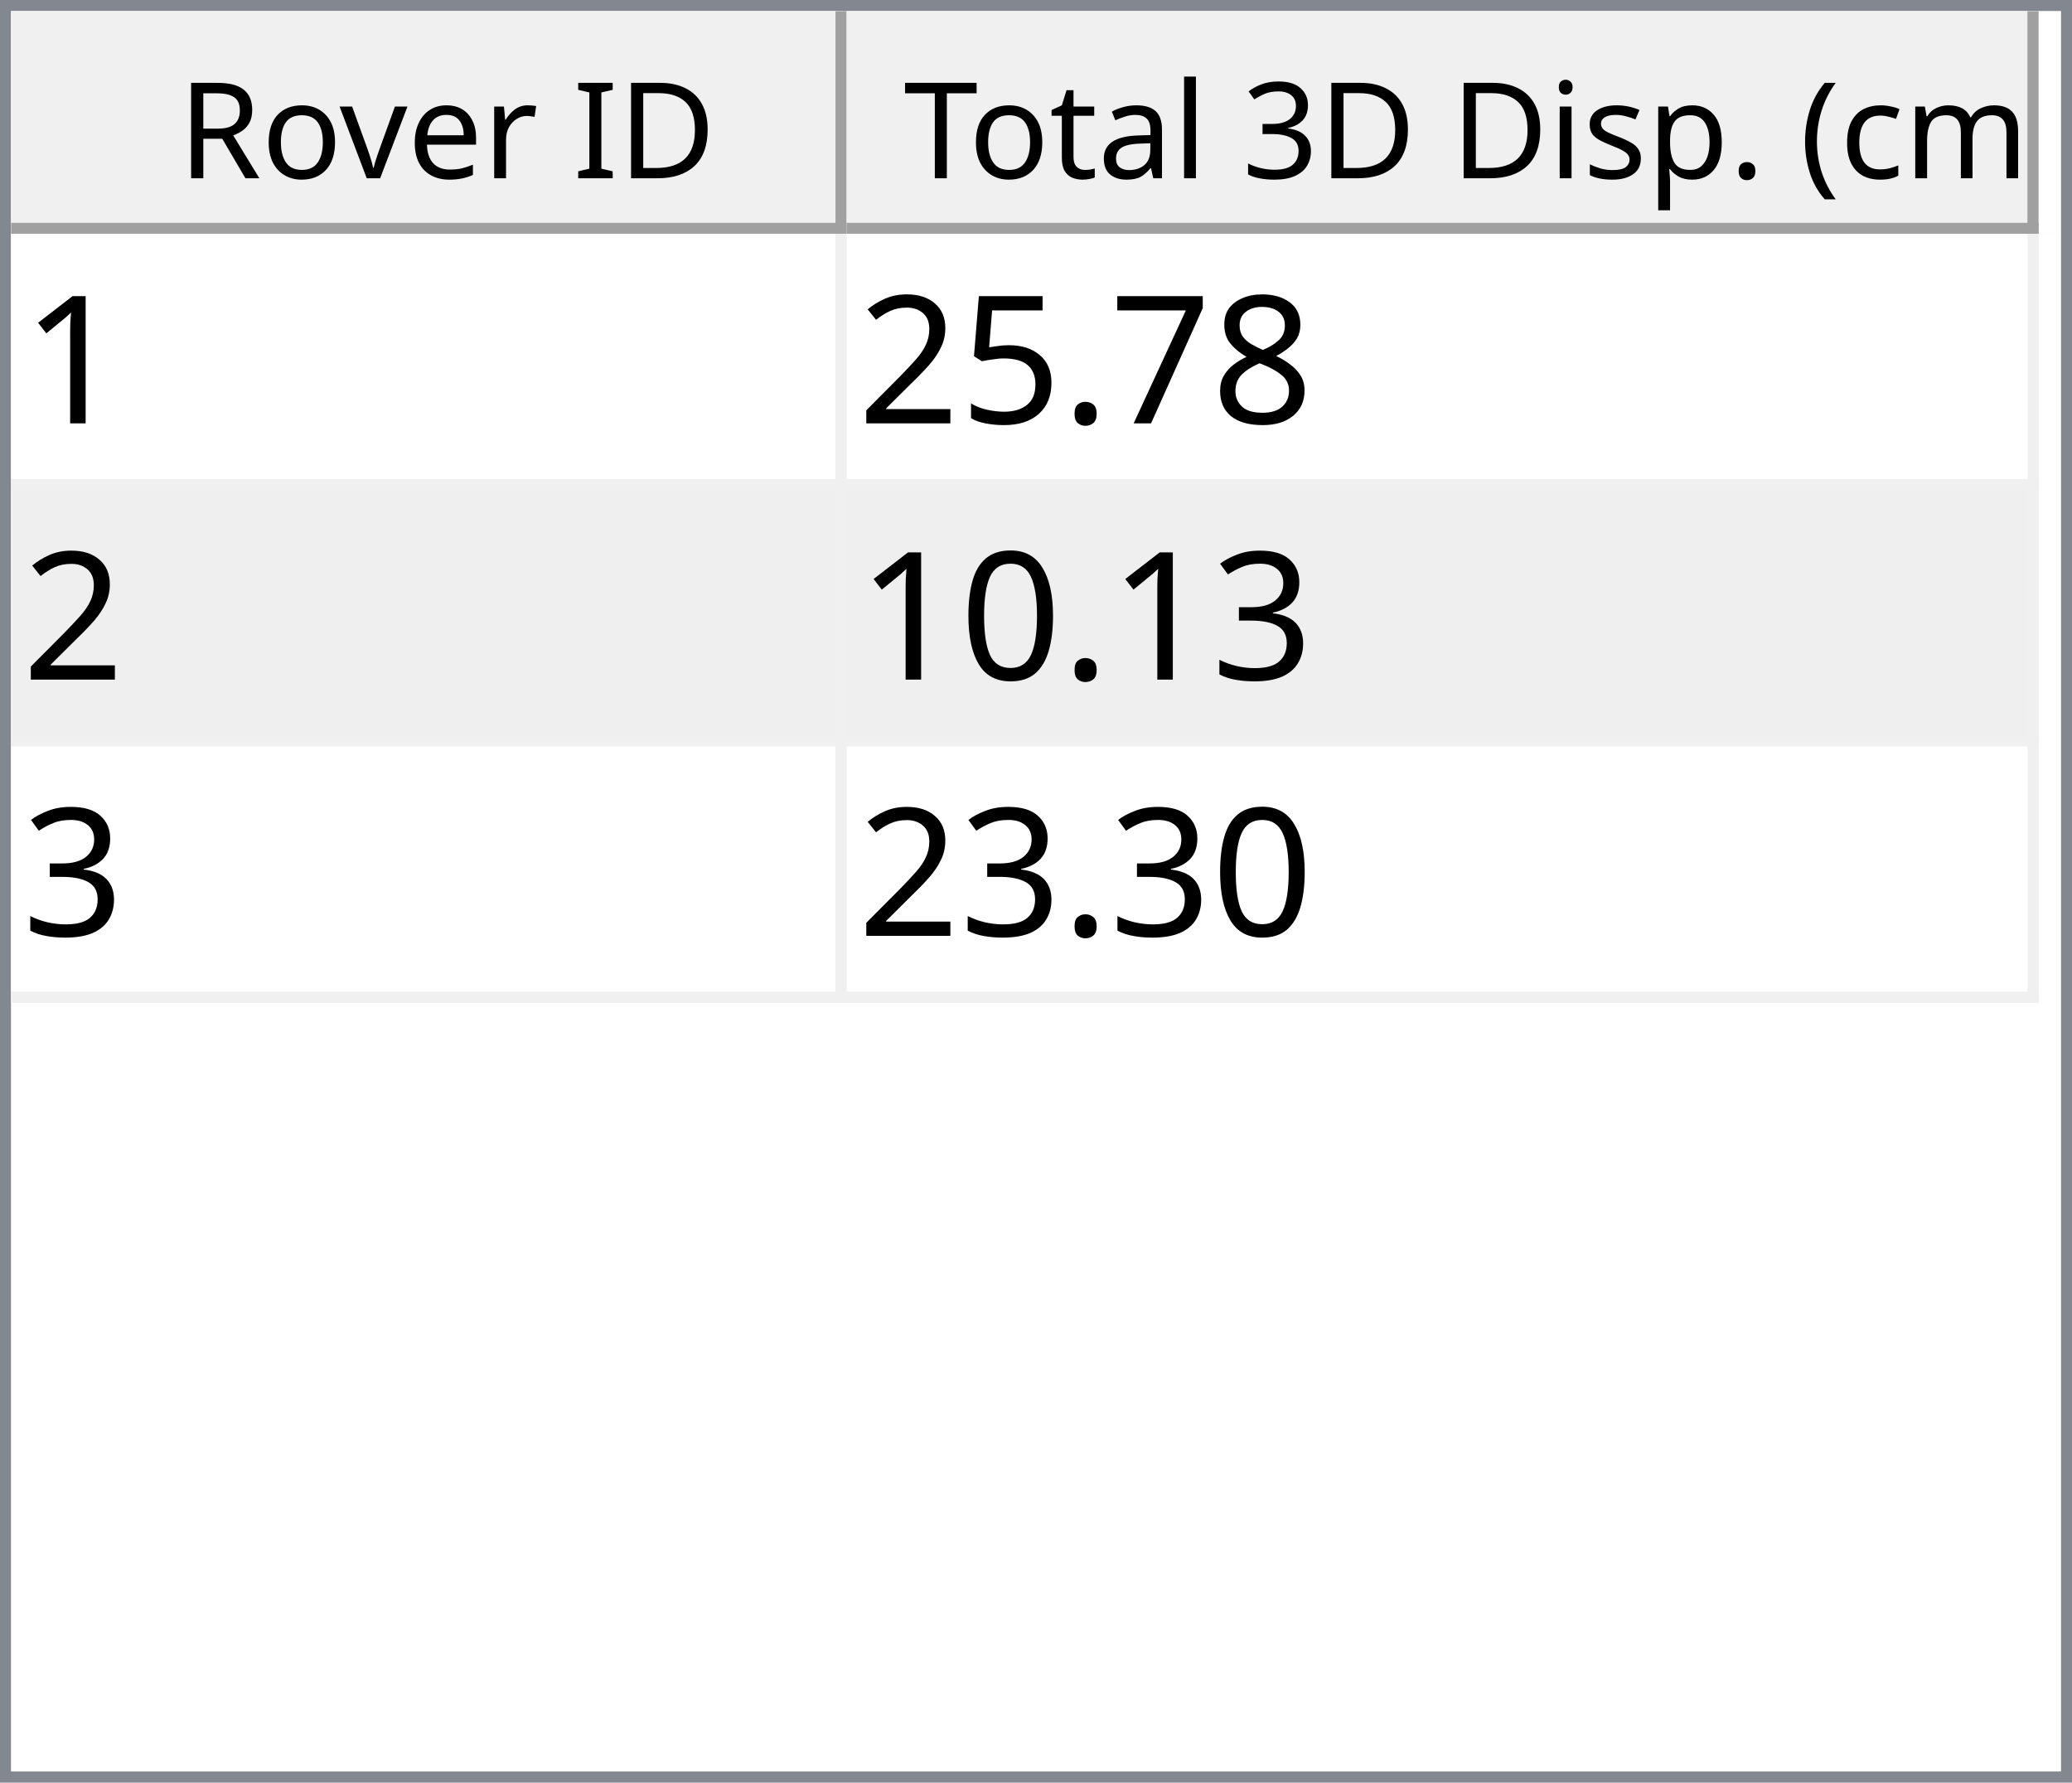
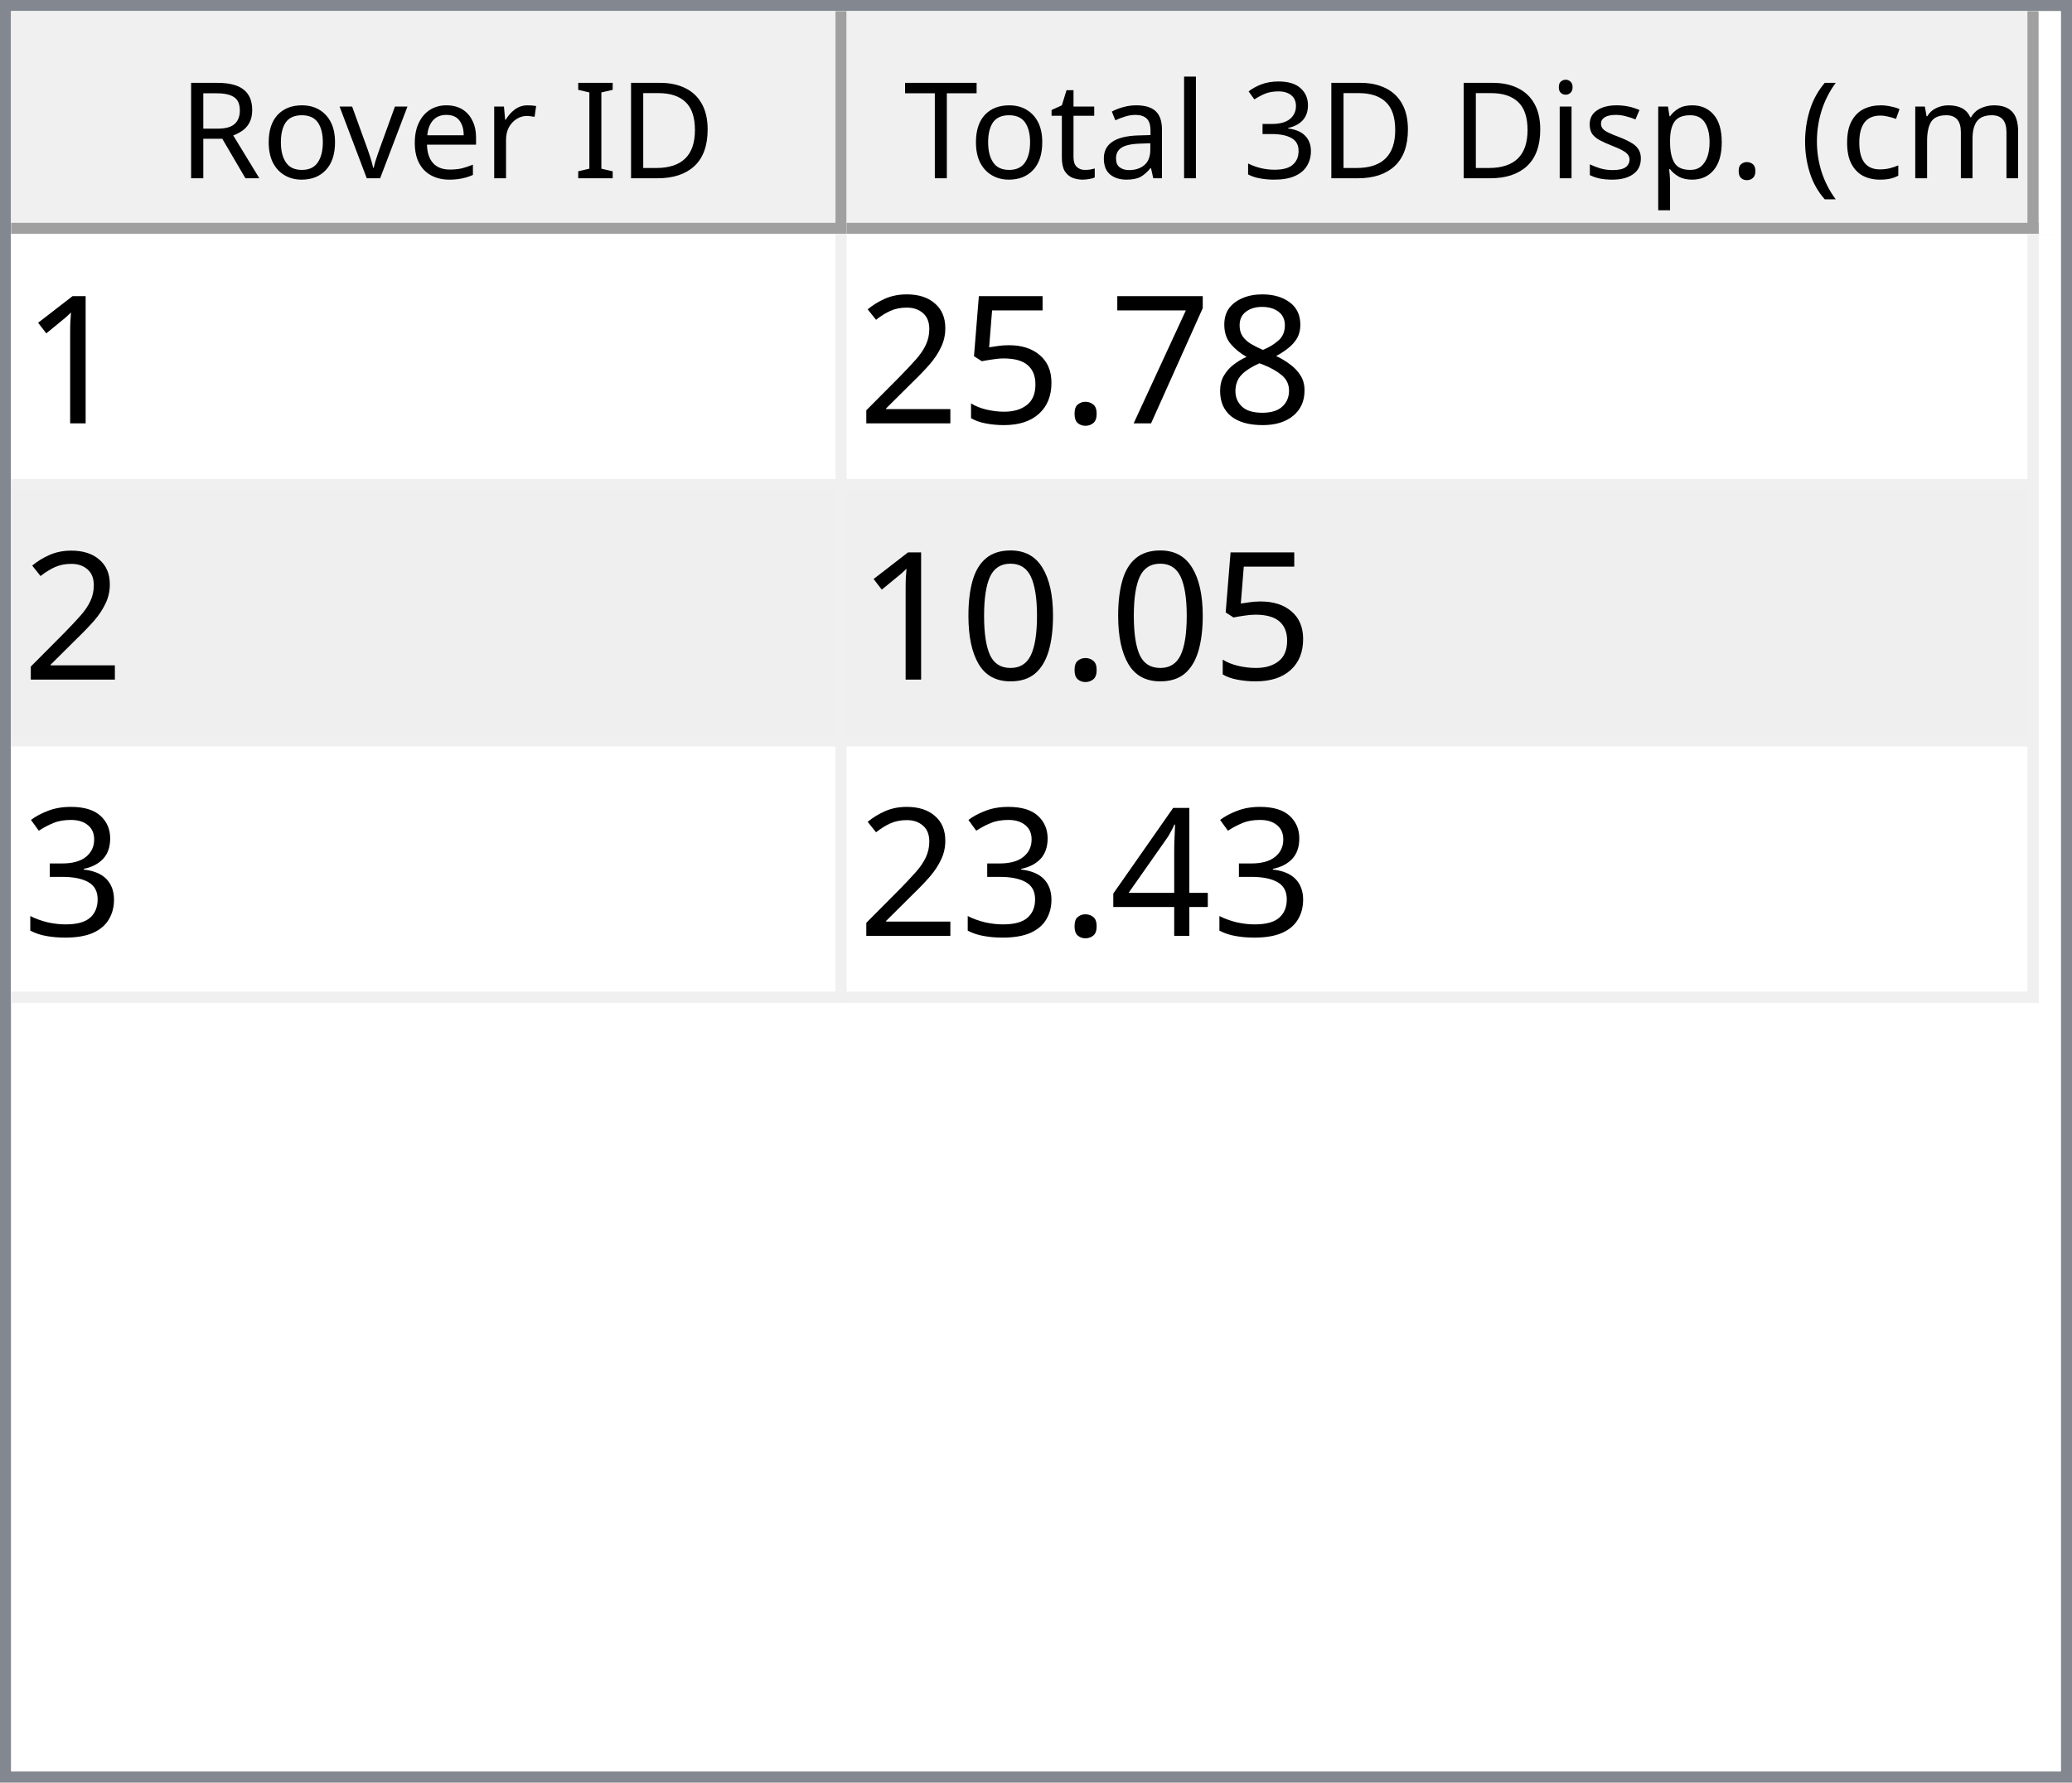
<svg xmlns="http://www.w3.org/2000/svg" style="fill-opacity:1; color-rendering:auto; color-interpolation:auto; text-rendering:auto; stroke:black; stroke-linecap:square; stroke-miterlimit:10; shape-rendering:auto; stroke-opacity:1; fill:black; stroke-dasharray:none; font-weight:normal; stroke-width:1; font-family:'Dialog'; font-style:normal; stroke-linejoin:miter; font-size:12px; stroke-dashoffset:0; image-rendering:auto;" width="186" height="160">
  <defs id="genericDefs" />
  <g>
    <defs id="defs1">
      <clipPath clipPathUnits="userSpaceOnUse" id="clipPath1">
        <path d="M0 0 L186 0 L186 160 L0 160 L0 0 Z" />
      </clipPath>
      <clipPath clipPathUnits="userSpaceOnUse" id="clipPath2">
        <path d="M0 0 L0 160 L186 160 L186 0 Z" />
      </clipPath>
      <clipPath clipPathUnits="userSpaceOnUse" id="clipPath3">
        <path d="M0 0 L0 20 L184 20 L184 0 Z" />
      </clipPath>
      <clipPath clipPathUnits="userSpaceOnUse" id="clipPath4">
        <path d="M0 0 L0 20 L75 20 L75 0 Z" />
      </clipPath>
      <clipPath clipPathUnits="userSpaceOnUse" id="clipPath5">
        <path d="M1 1 L1 19 L74 19 L74 1 Z" />
      </clipPath>
      <clipPath clipPathUnits="userSpaceOnUse" id="clipPath6">
        <path d="M0 0 L0 18 L73 18 L73 0 Z" />
      </clipPath>
      <clipPath clipPathUnits="userSpaceOnUse" id="clipPath7">
        <path d="M-0.5 -0.5 L-0.5 19.5 L74.5 19.5 L74.5 -0.5 Z" />
      </clipPath>
      <clipPath clipPathUnits="userSpaceOnUse" id="clipPath8">
        <path d="M0 0 L0 20 L107 20 L107 0 Z" />
      </clipPath>
      <clipPath clipPathUnits="userSpaceOnUse" id="clipPath9">
        <path d="M1 1 L1 19 L106 19 L106 1 Z" />
      </clipPath>
      <clipPath clipPathUnits="userSpaceOnUse" id="clipPath10">
        <path d="M0 0 L0 18 L105 18 L105 0 Z" />
      </clipPath>
      <clipPath clipPathUnits="userSpaceOnUse" id="clipPath11">
        <path d="M-0.5 -0.5 L-0.5 19.5 L106.5 19.5 L106.5 -0.5 Z" />
      </clipPath>
      <clipPath clipPathUnits="userSpaceOnUse" id="clipPath12">
        <path d="M0 0 L0 138 L184 138 L184 0 Z" />
      </clipPath>
      <clipPath clipPathUnits="userSpaceOnUse" id="clipPath13">
        <path d="M0 0 L0 69 L182 69 L182 0 Z" />
      </clipPath>
      <clipPath clipPathUnits="userSpaceOnUse" id="clipPath14">
        <path d="M-0.5 -0.5 L-0.5 68.5 L181.5 68.5 L181.5 -0.5 Z" />
      </clipPath>
      <clipPath clipPathUnits="userSpaceOnUse" id="clipPath15">
        <path d="M0 0 L0 22 L74 22 L74 0 Z" />
      </clipPath>
      <clipPath clipPathUnits="userSpaceOnUse" id="clipPath16">
        <path d="M0 0 L0 22 L106 22 L106 0 Z" />
      </clipPath>
      <font horiz-adv-x="64.551" id="font1">
        <font-face ascent="107.91" descent="25.098" units-per-em="100" style="font-style:normal; font-family:Segoe UI; font-weight:normal;" />
        <missing-glyph horiz-adv-x="64.551" d="M8.109 0 L8.109 68.266 L56.453 68.266 L56.453 0 L8.109 0 ZM15.328 7.234 L49.219 7.234 L49.219 61.031 L15.328 61.031 L15.328 7.234 Z" />
        <glyph unicode="D" horiz-adv-x="70.117" d="M9.188 0 L9.188 70.016 L28.516 70.016 Q65.531 70.016 65.531 35.891 Q65.531 19.672 55.25 9.836 Q44.969 0 27.734 0 L9.188 0 ZM17.391 62.594 L17.391 7.422 L27.828 7.422 Q41.609 7.422 49.273 14.797 Q56.938 22.172 56.938 35.688 Q56.938 62.594 28.328 62.594 L17.391 62.594 Z" />
        <glyph unicode="I" horiz-adv-x="26.611" d="M17.391 0 L9.188 0 L9.188 70.016 L17.391 70.016 L17.391 0 Z" />
        <glyph unicode=" " horiz-adv-x="27.393" d="" />
        <glyph unicode="r" horiz-adv-x="34.766" d="M34.188 41.891 Q32.078 43.5 28.125 43.5 Q23 43.5 19.555 38.672 Q16.109 33.844 16.109 25.484 L16.109 0 L8.109 0 L8.109 50 L16.109 50 L16.109 39.703 L16.312 39.703 Q18.016 44.969 21.531 47.922 Q25.047 50.875 29.391 50.875 Q32.516 50.875 34.188 50.203 L34.188 41.891 Z" />
        <glyph unicode="e" horiz-adv-x="52.295" d="M48.297 23 L12.984 23 Q13.188 14.656 17.484 10.109 Q21.781 5.562 29.297 5.562 Q37.75 5.562 44.828 11.141 L44.828 3.609 Q38.234 -1.172 27.391 -1.172 Q16.797 -1.172 10.742 5.641 Q4.688 12.453 4.688 24.812 Q4.688 36.469 11.305 43.82 Q17.922 51.172 27.734 51.172 Q37.547 51.172 42.922 44.828 Q48.297 38.484 48.297 27.203 L48.297 23 ZM40.094 29.781 Q40.047 36.719 36.75 40.578 Q33.453 44.438 27.594 44.438 Q21.922 44.438 17.969 40.383 Q14.016 36.328 13.094 29.781 L40.094 29.781 Z" />
        <glyph unicode="v" horiz-adv-x="47.9" d="M47.406 50 L27.484 0 L19.625 0 L0.688 50 L9.469 50 L22.172 13.672 Q23.578 9.672 23.922 6.688 L24.125 6.688 Q24.609 10.453 25.688 13.484 L38.969 50 L47.406 50 Z" />
        <glyph unicode="o" horiz-adv-x="58.594" d="M29 -1.172 Q17.922 -1.172 11.305 5.836 Q4.688 12.844 4.688 24.422 Q4.688 37.016 11.57 44.094 Q18.453 51.172 30.172 51.172 Q41.359 51.172 47.633 44.289 Q53.906 37.406 53.906 25.203 Q53.906 13.234 47.141 6.031 Q40.375 -1.172 29 -1.172 ZM29.594 44.438 Q21.875 44.438 17.383 39.188 Q12.891 33.938 12.891 24.703 Q12.891 15.828 17.43 10.695 Q21.969 5.562 29.594 5.562 Q37.359 5.562 41.531 10.594 Q45.703 15.625 45.703 24.906 Q45.703 34.281 41.531 39.359 Q37.359 44.438 29.594 44.438 Z" />
        <glyph unicode="R" horiz-adv-x="59.814" d="M59.375 0 L49.609 0 L37.891 19.625 Q36.281 22.359 34.766 24.289 Q33.25 26.219 31.664 27.438 Q30.078 28.656 28.25 29.219 Q26.422 29.781 24.125 29.781 L17.391 29.781 L17.391 0 L9.188 0 L9.188 70.016 L30.078 70.016 Q34.672 70.016 38.555 68.867 Q42.438 67.719 45.289 65.375 Q48.141 63.031 49.758 59.547 Q51.375 56.062 51.375 51.375 Q51.375 47.703 50.273 44.656 Q49.172 41.609 47.148 39.211 Q45.125 36.812 42.266 35.133 Q39.406 33.453 35.844 32.516 L35.844 32.328 Q37.594 31.547 38.891 30.547 Q40.188 29.547 41.359 28.18 Q42.531 26.812 43.68 25.078 Q44.828 23.344 46.234 21.047 L59.375 0 ZM17.391 62.594 L17.391 37.203 L28.516 37.203 Q31.594 37.203 34.203 38.133 Q36.812 39.062 38.719 40.797 Q40.625 42.531 41.703 45.047 Q42.781 47.562 42.781 50.688 Q42.781 56.297 39.141 59.445 Q35.5 62.594 28.609 62.594 L17.391 62.594 Z" />
        <glyph unicode=")" horiz-adv-x="30.176" d="M8.297 -15.922 L1.172 -15.922 Q16.406 2.344 16.406 26.812 Q16.406 51.469 1.078 70.016 L8.297 70.016 Q23.531 52.156 23.531 26.703 Q23.531 1.375 8.297 -15.922 Z" />
        <glyph unicode="m" horiz-adv-x="86.133" d="M79.109 0 L71.094 0 L71.094 28.719 Q71.094 37.016 68.531 40.727 Q65.969 44.438 59.906 44.438 Q54.781 44.438 51.195 39.75 Q47.609 35.062 47.609 28.516 L47.609 0 L39.594 0 L39.594 29.688 Q39.594 44.438 28.219 44.438 Q22.953 44.438 19.531 40.016 Q16.109 35.594 16.109 28.516 L16.109 0 L8.109 0 L8.109 50 L16.109 50 L16.109 42.094 L16.312 42.094 Q21.625 51.172 31.844 51.172 Q36.969 51.172 40.773 48.312 Q44.578 45.453 46 40.828 Q51.562 51.172 62.594 51.172 Q79.109 51.172 79.109 30.812 L79.109 0 Z" />
        <glyph unicode="c" horiz-adv-x="46.191" d="M42.188 2.297 Q36.422 -1.172 28.516 -1.172 Q17.828 -1.172 11.258 5.789 Q4.688 12.75 4.688 23.828 Q4.688 36.188 11.766 43.68 Q18.844 51.172 30.672 51.172 Q37.25 51.172 42.281 48.734 L42.281 40.531 Q36.719 44.438 30.375 44.438 Q22.703 44.438 17.797 38.945 Q12.891 33.453 12.891 24.516 Q12.891 15.719 17.508 10.641 Q22.125 5.562 29.891 5.562 Q36.422 5.562 42.188 9.906 L42.188 2.297 Z" />
        <glyph unicode="(" horiz-adv-x="30.176" d="M29.109 -15.922 L21.969 -15.922 Q6.844 1.375 6.844 26.703 Q6.844 52.156 21.969 70.016 L29.203 70.016 Q13.875 51.469 13.875 26.812 Q13.875 2.344 29.109 -15.922 Z" />
        <glyph unicode="." horiz-adv-x="21.68" d="M10.891 -1.078 Q8.641 -1.078 7.055 0.539 Q5.469 2.156 5.469 4.391 Q5.469 6.641 7.055 8.273 Q8.641 9.906 10.891 9.906 Q13.188 9.906 14.797 8.273 Q16.406 6.641 16.406 4.391 Q16.406 2.156 14.797 0.539 Q13.188 -1.078 10.891 -1.078 Z" />
        <glyph unicode="p" horiz-adv-x="58.789" d="M16.312 7.234 L16.109 7.234 L16.109 -23 L8.109 -23 L8.109 50 L16.109 50 L16.109 41.219 L16.312 41.219 Q22.219 51.172 33.594 51.172 Q43.266 51.172 48.688 44.461 Q54.109 37.75 54.109 26.469 Q54.109 13.922 48 6.375 Q41.891 -1.172 31.297 -1.172 Q21.578 -1.172 16.312 7.234 ZM16.109 27.391 L16.109 20.406 Q16.109 14.203 20.141 9.883 Q24.172 5.562 30.375 5.562 Q37.641 5.562 41.773 11.133 Q45.906 16.703 45.906 26.609 Q45.906 34.969 42.047 39.703 Q38.188 44.438 31.594 44.438 Q24.609 44.438 20.359 39.578 Q16.109 34.719 16.109 27.391 Z" />
        <glyph unicode="s" horiz-adv-x="42.432" d="M5.078 1.812 L5.078 10.406 Q11.625 5.562 19.484 5.562 Q30.031 5.562 30.031 12.594 Q30.031 14.594 29.125 15.992 Q28.219 17.391 26.68 18.461 Q25.141 19.531 23.07 20.383 Q21 21.234 18.609 22.172 Q15.281 23.484 12.766 24.828 Q10.25 26.172 8.57 27.859 Q6.891 29.547 6.031 31.695 Q5.172 33.844 5.172 36.719 Q5.172 40.234 6.789 42.945 Q8.406 45.656 11.086 47.484 Q13.766 49.312 17.211 50.242 Q20.656 51.172 24.312 51.172 Q30.812 51.172 35.938 48.922 L35.938 40.828 Q30.422 44.438 23.25 44.438 Q21 44.438 19.195 43.922 Q17.391 43.406 16.094 42.477 Q14.797 41.547 14.086 40.258 Q13.375 38.969 13.375 37.406 Q13.375 35.453 14.086 34.133 Q14.797 32.812 16.164 31.789 Q17.531 30.766 19.484 29.938 Q21.438 29.109 23.922 28.125 Q27.25 26.859 29.883 25.516 Q32.516 24.172 34.375 22.484 Q36.234 20.797 37.234 18.602 Q38.234 16.406 38.234 13.375 Q38.234 9.672 36.602 6.938 Q34.969 4.203 32.234 2.398 Q29.5 0.594 25.93 -0.289 Q22.359 -1.172 18.453 -1.172 Q10.75 -1.172 5.078 1.812 Z" />
        <glyph unicode="i" horiz-adv-x="24.219" d="M12.203 62.703 Q10.062 62.703 8.547 64.164 Q7.031 65.625 7.031 67.875 Q7.031 70.125 8.547 71.609 Q10.062 73.094 12.203 73.094 Q14.406 73.094 15.945 71.609 Q17.484 70.125 17.484 67.875 Q17.484 65.719 15.945 64.211 Q14.406 62.703 12.203 62.703 ZM16.109 0 L8.109 0 L8.109 50 L16.109 50 L16.109 0 Z" />
        <glyph unicode="3" horiz-adv-x="53.906" d="M46.531 19.828 Q46.531 15.094 44.75 11.211 Q42.969 7.328 39.719 4.57 Q36.469 1.812 31.93 0.297 Q27.391 -1.219 21.922 -1.219 Q11.922 -1.219 6 2.594 L6 11.188 Q13.094 5.609 22.219 5.609 Q25.875 5.609 28.828 6.539 Q31.781 7.469 33.906 9.227 Q36.031 10.984 37.18 13.477 Q38.328 15.969 38.328 19.094 Q38.328 32.812 18.797 32.812 L12.984 32.812 L12.984 39.594 L18.5 39.594 Q35.797 39.594 35.797 52.484 Q35.797 64.406 22.609 64.406 Q15.188 64.406 8.688 59.422 L8.688 67.188 Q15.375 71.188 24.609 71.188 Q29 71.188 32.57 69.969 Q36.141 68.75 38.68 66.555 Q41.219 64.359 42.609 61.281 Q44 58.203 44 54.5 Q44 40.672 30.031 36.719 L30.031 36.531 Q33.594 36.141 36.625 34.797 Q39.656 33.453 41.852 31.305 Q44.047 29.156 45.289 26.25 Q46.531 23.344 46.531 19.828 Z" />
        <glyph unicode="l" horiz-adv-x="24.219" d="M16.109 0 L8.109 0 L8.109 74.031 L16.109 74.031 L16.109 0 Z" />
        <glyph unicode="a" horiz-adv-x="50.879" d="M43.891 0 L35.891 0 L35.891 7.812 L35.688 7.812 Q30.469 -1.172 20.312 -1.172 Q12.844 -1.172 8.617 2.781 Q4.391 6.734 4.391 13.281 Q4.391 27.297 20.906 29.594 L35.891 31.688 Q35.891 44.438 25.594 44.438 Q16.547 44.438 9.281 38.281 L9.281 46.484 Q16.656 51.172 26.266 51.172 Q43.891 51.172 43.891 32.516 L43.891 0 ZM35.891 25.297 L23.828 23.641 Q18.266 22.859 15.43 20.875 Q12.594 18.891 12.594 13.875 Q12.594 10.203 15.211 7.883 Q17.828 5.562 22.172 5.562 Q28.125 5.562 32.008 9.742 Q35.891 13.922 35.891 20.312 L35.891 25.297 Z" />
        <glyph unicode="t" horiz-adv-x="33.887" d="M31.297 0.484 Q28.469 -1.078 23.828 -1.078 Q10.688 -1.078 10.688 13.578 L10.688 43.172 L2.094 43.172 L2.094 50 L10.688 50 L10.688 62.203 L18.703 64.797 L18.703 50 L31.297 50 L31.297 43.172 L18.703 43.172 L18.703 14.984 Q18.703 9.969 20.414 7.82 Q22.125 5.672 26.078 5.672 Q29.109 5.672 31.297 7.328 L31.297 0.484 Z" />
        <glyph unicode="T" horiz-adv-x="52.393" d="M50.594 62.594 L30.375 62.594 L30.375 0 L22.172 0 L22.172 62.594 L2 62.594 L2 70.016 L50.594 70.016 L50.594 62.594 Z" />
      </font>
      <font horiz-adv-x="75.0" id="font2">
        <font-face ascent="100.537" descent="21.973" units-per-em="100" style="font-style:normal; font-family:sans-serif; font-weight:normal;" />
        <missing-glyph horiz-adv-x="75.0" d="M12.5 0 L12.5 62.5 L62.5 62.5 L62.5 0 L12.5 0 ZM14.062 1.562 L60.938 1.562 L60.938 60.938 L14.062 60.938 L14.062 1.562 Z" />
        <glyph unicode="1" horiz-adv-x="55.615" d="M37.25 0 L28.469 0 L28.469 56 Q25.297 52.984 20.141 49.953 Q14.984 46.922 10.891 45.406 L10.891 53.906 Q18.266 57.375 23.781 62.305 Q29.297 67.234 31.594 71.875 L37.25 71.875 L37.25 0 Z" />
        <glyph unicode="8" horiz-adv-x="55.615" d="M17.672 38.812 Q12.203 40.828 9.57 44.539 Q6.938 48.25 6.938 53.422 Q6.938 61.234 12.555 66.555 Q18.172 71.875 27.484 71.875 Q36.859 71.875 42.578 66.43 Q48.297 60.984 48.297 53.172 Q48.297 48.188 45.68 44.508 Q43.062 40.828 37.75 38.812 Q44.344 36.672 47.781 31.883 Q51.219 27.094 51.219 20.453 Q51.219 11.281 44.727 5.031 Q38.234 -1.219 27.641 -1.219 Q17.047 -1.219 10.547 5.055 Q4.047 11.328 4.047 20.703 Q4.047 27.688 7.594 32.398 Q11.141 37.109 17.672 38.812 ZM15.922 53.719 Q15.922 48.641 19.195 45.414 Q22.469 42.188 27.688 42.188 Q32.766 42.188 36.016 45.383 Q39.266 48.578 39.266 53.219 Q39.266 58.062 35.914 61.359 Q32.562 64.656 27.594 64.656 Q22.562 64.656 19.242 61.43 Q15.922 58.203 15.922 53.719 ZM13.094 20.656 Q13.094 16.891 14.875 13.375 Q16.656 9.859 20.172 7.93 Q23.688 6 27.734 6 Q34.031 6 38.133 10.055 Q42.234 14.109 42.234 20.359 Q42.234 26.703 38.016 30.859 Q33.797 35.016 27.438 35.016 Q21.234 35.016 17.164 30.914 Q13.094 26.812 13.094 20.656 Z" />
        <glyph unicode="7" horiz-adv-x="55.615" d="M4.734 62.203 L4.734 70.656 L51.078 70.656 L51.078 63.812 Q44.234 56.547 37.523 44.484 Q30.812 32.422 27.156 19.672 Q24.516 10.688 23.781 0 L14.75 0 Q14.891 8.453 18.062 20.414 Q21.234 32.375 27.172 43.484 Q33.109 54.594 39.797 62.203 L4.734 62.203 Z" />
        <glyph unicode="." horiz-adv-x="27.783" d="M9.078 0 L9.078 10.016 L19.094 10.016 L19.094 0 L9.078 0 Z" />
        <glyph unicode="5" horiz-adv-x="55.615" d="M4.156 18.75 L13.375 19.531 Q14.406 12.797 18.141 9.398 Q21.875 6 27.156 6 Q33.5 6 37.891 10.789 Q42.281 15.578 42.281 23.484 Q42.281 31 38.062 35.352 Q33.844 39.703 27 39.703 Q22.75 39.703 19.336 37.773 Q15.922 35.844 13.969 32.766 L5.719 33.844 L12.641 70.609 L48.25 70.609 L48.25 62.203 L19.672 62.203 L15.828 42.969 Q22.266 47.469 29.344 47.469 Q38.719 47.469 45.164 40.969 Q51.609 34.469 51.609 24.266 Q51.609 14.547 45.953 7.469 Q39.062 -1.219 27.156 -1.219 Q17.391 -1.219 11.211 4.25 Q5.031 9.719 4.156 18.75 Z" />
        <glyph unicode="2" horiz-adv-x="55.615" d="M50.344 8.453 L50.344 0 L3.031 0 Q2.938 3.172 4.047 6.109 Q5.859 10.938 9.836 15.625 Q13.812 20.312 21.344 26.469 Q33.016 36.031 37.117 41.625 Q41.219 47.219 41.219 52.203 Q41.219 57.422 37.477 61.008 Q33.734 64.594 27.734 64.594 Q21.391 64.594 17.578 60.789 Q13.766 56.984 13.719 50.25 L4.688 51.172 Q5.609 61.281 11.664 66.578 Q17.719 71.875 27.938 71.875 Q38.234 71.875 44.242 66.164 Q50.25 60.453 50.25 52 Q50.25 47.703 48.492 43.555 Q46.734 39.406 42.656 34.812 Q38.578 30.219 29.109 22.219 Q21.188 15.578 18.945 13.211 Q16.703 10.844 15.234 8.453 L50.344 8.453 Z" />
+         <glyph unicode="0" horiz-adv-x="55.615" d="M4.156 35.297 Q4.156 48 6.766 55.742 Q9.375 63.484 14.523 67.68 Q19.672 71.875 27.484 71.875 Q33.25 71.875 37.594 69.555 Q41.938 67.234 44.773 62.867 Q47.609 58.5 49.219 52.227 Q50.828 45.953 50.828 35.297 Q50.828 22.703 48.242 14.969 Q45.656 7.234 40.508 3.008 Q35.359 -1.219 27.484 -1.219 Q17.141 -1.219 11.234 6.203 Q4.156 15.141 4.156 35.297 ZM13.188 35.297 Q13.188 17.672 17.312 11.836 Q21.438 6 27.484 6 Q33.547 6 37.672 11.859 Q41.797 17.719 41.797 35.297 Q41.797 52.984 37.672 58.789 Q33.547 64.594 27.391 64.594 Q21.344 64.594 17.719 59.469 Q13.188 52.938 13.188 35.297 Z" />
        <glyph unicode="3" horiz-adv-x="55.615" d="M4.203 18.891 L12.984 20.062 Q14.5 12.594 18.141 9.297 Q21.781 6 27 6 Q33.203 6 37.477 10.297 Q41.75 14.594 41.75 20.953 Q41.75 27 37.797 30.93 Q33.844 34.859 27.734 34.859 Q25.25 34.859 21.531 33.891 L22.516 41.609 Q23.391 41.5 23.922 41.5 Q29.547 41.5 34.039 44.43 Q38.531 47.359 38.531 53.469 Q38.531 58.297 35.258 61.477 Q31.984 64.656 26.812 64.656 Q21.688 64.656 18.266 61.43 Q14.844 58.203 13.875 51.766 L5.078 53.328 Q6.688 62.156 12.398 67.016 Q18.109 71.875 26.609 71.875 Q32.469 71.875 37.398 69.359 Q42.328 66.844 44.945 62.5 Q47.562 58.156 47.562 53.266 Q47.562 48.641 45.07 44.828 Q42.578 41.016 37.703 38.766 Q44.047 37.312 47.562 32.695 Q51.078 28.078 51.078 21.141 Q51.078 11.766 44.242 5.25 Q37.406 -1.266 26.953 -1.266 Q17.531 -1.266 11.305 4.352 Q5.078 9.969 4.203 18.891 Z" />
-         <glyph unicode="0" horiz-adv-x="55.615" d="M4.156 35.297 Q4.156 48 6.766 55.742 Q9.375 63.484 14.523 67.68 Q19.672 71.875 27.484 71.875 Q33.25 71.875 37.594 69.555 Q41.938 67.234 44.773 62.867 Q47.609 58.5 49.219 52.227 Q50.828 45.953 50.828 35.297 Q50.828 22.703 48.242 14.969 Q45.656 7.234 40.508 3.008 Q35.359 -1.219 27.484 -1.219 Q17.141 -1.219 11.234 6.203 Q4.156 15.141 4.156 35.297 ZM13.188 35.297 Q13.188 17.672 17.312 11.836 Q21.438 6 27.484 6 Q33.547 6 37.672 11.859 Q41.797 17.719 41.797 35.297 Q41.797 52.984 37.672 58.789 Q33.547 64.594 27.391 64.594 Q21.344 64.594 17.719 59.469 Q13.188 52.938 13.188 35.297 Z" />
+         <glyph unicode="4" horiz-adv-x="55.615" d="M32.328 0 L32.328 17.141 L1.266 17.141 L1.266 25.203 L33.938 71.578 L41.109 71.578 L41.109 25.203 L50.781 25.203 L50.781 17.141 L41.109 17.141 L41.109 0 L32.328 0 ZM32.328 25.203 L32.328 57.469 L9.906 25.203 L32.328 25.203 Z" />
      </font>
    </defs>
    <g style="fill:white; stroke:white;">
      <rect x="0" y="0" width="186" style="clip-path:url(#clipPath1); stroke:none;" height="160" />
    </g>
    <g style="fill:white; text-rendering:optimizeSpeed; color-rendering:optimizeSpeed; image-rendering:optimizeSpeed; shape-rendering:crispEdges; stroke:white; color-interpolation:sRGB;">
      <rect x="0" width="186" height="160" y="0" style="stroke:none;" />
      <path style="stroke:none;" d="M0 160 L186 160 L186 0 L0 0 Z" />
    </g>
    <g style="fill:rgb(240,240,240); font-family:'Segoe UI'; stroke:rgb(240,240,240);">
      <rect x="0" y="0" width="186" style="clip-path:url(#clipPath2); stroke:none;" height="160" />
    </g>
    <g style="fill:rgb(130,135,144); font-family:'Segoe UI'; stroke:rgb(130,135,144);">
      <path d="M0 0 L186 0 L186 160 L0 160 L0 0 ZM1 1 L185 1 L185 159 L1 159 L1 1 Z" style="fill-rule:evenodd; clip-path:url(#clipPath2); stroke:none;" />
    </g>
    <g style="fill:white; font-family:'Segoe UI'; stroke:white;" transform="translate(1,1)">
      <rect x="0" y="0" width="184" style="clip-path:url(#clipPath3); stroke:none;" height="20" />
    </g>
    <g style="fill:rgb(240,240,240); font-family:'Segoe UI'; stroke:rgb(240,240,240);" transform="translate(1,1)">
      <rect x="0" y="0" width="75" style="clip-path:url(#clipPath4); stroke:none;" height="20" />
    </g>
    <g style="font-family:'Segoe UI';" transform="translate(2,2)">
      <text x="14" xml:space="preserve" y="14" style="clip-path:url(#clipPath6); stroke:none;">Rover ID</text>
    </g>
    <g style="fill:rgb(160,160,160); font-family:'Segoe UI'; stroke:rgb(160,160,160); stroke-linejoin:bevel;" transform="translate(1.5,1.5)">
      <line x1="74" x2="74" y1="0" style="fill:none; clip-path:url(#clipPath7);" y2="19" />
    </g>
    <g style="fill:rgb(160,160,160); font-family:'Segoe UI'; stroke:rgb(160,160,160); stroke-linejoin:bevel;" transform="matrix(1,0,0,1,1,1) translate(0.5,0.5)">
      <line x1="0" x2="74" y1="19" style="fill:none; clip-path:url(#clipPath7);" y2="19" />
    </g>
    <g style="fill:rgb(240,240,240); font-family:'Segoe UI'; stroke:rgb(240,240,240);" transform="translate(76,1)">
      <rect x="0" y="0" width="107" style="clip-path:url(#clipPath8); stroke:none;" height="20" />
    </g>
    <g style="font-family:'Segoe UI';" transform="translate(77,2)">
      <text x="1" xml:space="preserve" y="14" style="clip-path:url(#clipPath10); stroke:none;"> Total 3D Disp. (cm)</text>
    </g>
    <g style="fill:rgb(160,160,160); font-family:'Segoe UI'; stroke:rgb(160,160,160); stroke-linejoin:bevel;" transform="translate(76.5,1.5)">
      <line x1="106" x2="106" y1="0" style="fill:none; clip-path:url(#clipPath11);" y2="19" />
    </g>
    <g style="fill:rgb(160,160,160); font-family:'Segoe UI'; stroke:rgb(160,160,160); stroke-linejoin:bevel;" transform="matrix(1,0,0,1,76,1) translate(0.5,0.5)">
      <line x1="0" x2="106" y1="19" style="fill:none; clip-path:url(#clipPath11);" y2="19" />
    </g>
    <g style="fill:white; font-family:'Segoe UI'; stroke:white;" transform="translate(1,21)">
      <rect x="0" y="0" width="184" style="clip-path:url(#clipPath12); stroke:none;" height="138" />
    </g>
    <g style="fill:rgb(240,240,240); font-size:16px; font-family:sans-serif; stroke:rgb(240,240,240);" transform="translate(1,21)">
      <rect x="0" y="0" width="182" style="clip-path:url(#clipPath13); stroke:none;" height="69" />
      <line transform="translate(0.5,0.5)" x1="0" x2="181" y1="22" style="clip-path:url(#clipPath14); fill:none; stroke-linejoin:bevel;" y2="22" />
    </g>
    <g transform="matrix(1,0,0,1,1,21) translate(0.5,0.5)" style="fill:rgb(240,240,240); font-size:16px; font-family:sans-serif; stroke:rgb(240,240,240); stroke-linejoin:bevel;">
      <line x1="0" x2="181" y1="45" style="fill:none; clip-path:url(#clipPath14);" y2="45" />
    </g>
    <g transform="matrix(1,0,0,1,1,21) translate(0.5,0.5)" style="fill:rgb(240,240,240); font-size:16px; font-family:sans-serif; stroke:rgb(240,240,240); stroke-linejoin:bevel;">
      <line x1="0" x2="181" y1="68" style="fill:none; clip-path:url(#clipPath14);" y2="68" />
    </g>
    <g transform="matrix(1,0,0,1,1,21) translate(0.5,0.5)" style="fill:rgb(240,240,240); font-size:16px; font-family:sans-serif; stroke:rgb(240,240,240); stroke-linejoin:bevel;">
      <line x1="74" x2="74" y1="0" style="fill:none; clip-path:url(#clipPath14);" y2="68" />
    </g>
    <g transform="matrix(1,0,0,1,1,21) translate(0.5,0.5)" style="fill:rgb(240,240,240); font-size:16px; font-family:sans-serif; stroke:rgb(240,240,240); stroke-linejoin:bevel;">
      <line x1="181" x2="181" y1="0" style="fill:none; clip-path:url(#clipPath14);" y2="68" />
    </g>
    <g style="fill:white; font-size:16px; font-family:sans-serif; stroke:white;" transform="matrix(1,0,0,1,1,21)">
      <rect x="0" y="0" width="74" style="clip-path:url(#clipPath15); stroke:none;" height="22" />
      <text x="1" y="17" style="fill:black; clip-path:url(#clipPath15); stroke:none;" xml:space="preserve">1</text>
    </g>
    <g style="fill:white; font-size:16px; font-family:sans-serif; stroke:white;" transform="matrix(1,0,0,1,1,21) translate(75,0)">
      <rect x="0" y="0" width="106" style="clip-path:url(#clipPath16); stroke:none;" height="22" />
      <text x="1" y="17" style="fill:black; clip-path:url(#clipPath16); stroke:none;" xml:space="preserve">25.78</text>
    </g>
    <g style="fill:rgb(239,239,239); font-size:16px; font-family:sans-serif; stroke:rgb(239,239,239);" transform="matrix(1,0,0,1,1,21) translate(0,23)">
      <rect x="0" y="0" width="74" style="clip-path:url(#clipPath15); stroke:none;" height="22" />
      <text x="1" y="17" style="fill:black; clip-path:url(#clipPath15); stroke:none;" xml:space="preserve">2</text>
    </g>
    <g style="fill:rgb(239,239,239); font-size:16px; font-family:sans-serif; stroke:rgb(239,239,239);" transform="matrix(1,0,0,1,1,21) translate(75,23)">
      <rect x="0" y="0" width="106" style="clip-path:url(#clipPath16); stroke:none;" height="22" />
-       <text x="1" y="17" style="fill:black; clip-path:url(#clipPath16); stroke:none;" xml:space="preserve">10.13</text>
+       <text x="1" y="17" style="fill:black; clip-path:url(#clipPath16); stroke:none;" xml:space="preserve">10.05</text>
    </g>
    <g style="fill:white; font-size:16px; font-family:sans-serif; stroke:white;" transform="matrix(1,0,0,1,1,21) translate(0,46)">
      <rect x="0" y="0" width="74" style="clip-path:url(#clipPath15); stroke:none;" height="22" />
      <text x="1" y="17" style="fill:black; clip-path:url(#clipPath15); stroke:none;" xml:space="preserve">3</text>
    </g>
    <g style="fill:white; font-size:16px; font-family:sans-serif; stroke:white;" transform="matrix(1,0,0,1,1,21) translate(75,46)">
      <rect x="0" y="0" width="106" style="clip-path:url(#clipPath16); stroke:none;" height="22" />
-       <text x="1" y="17" style="fill:black; clip-path:url(#clipPath16); stroke:none;" xml:space="preserve">23.30</text>
+       <text x="1" y="17" style="fill:black; clip-path:url(#clipPath16); stroke:none;" xml:space="preserve">23.43</text>
    </g>
  </g>
</svg>
